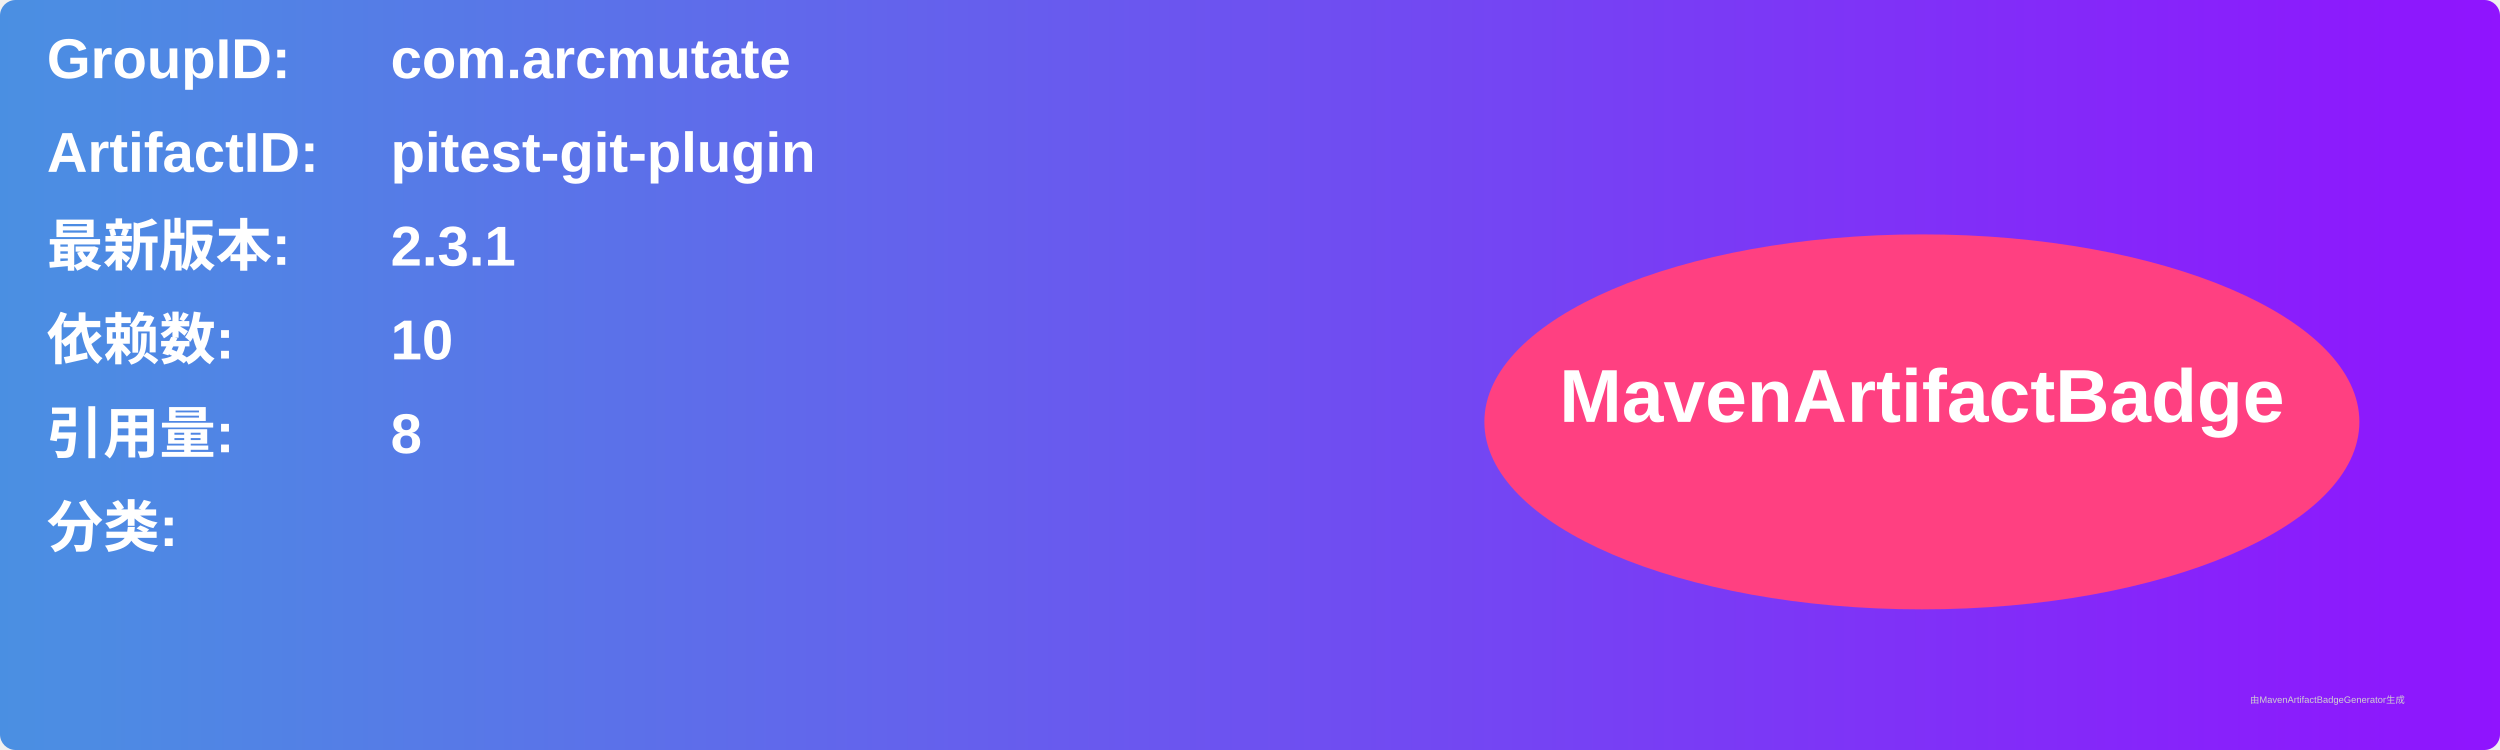
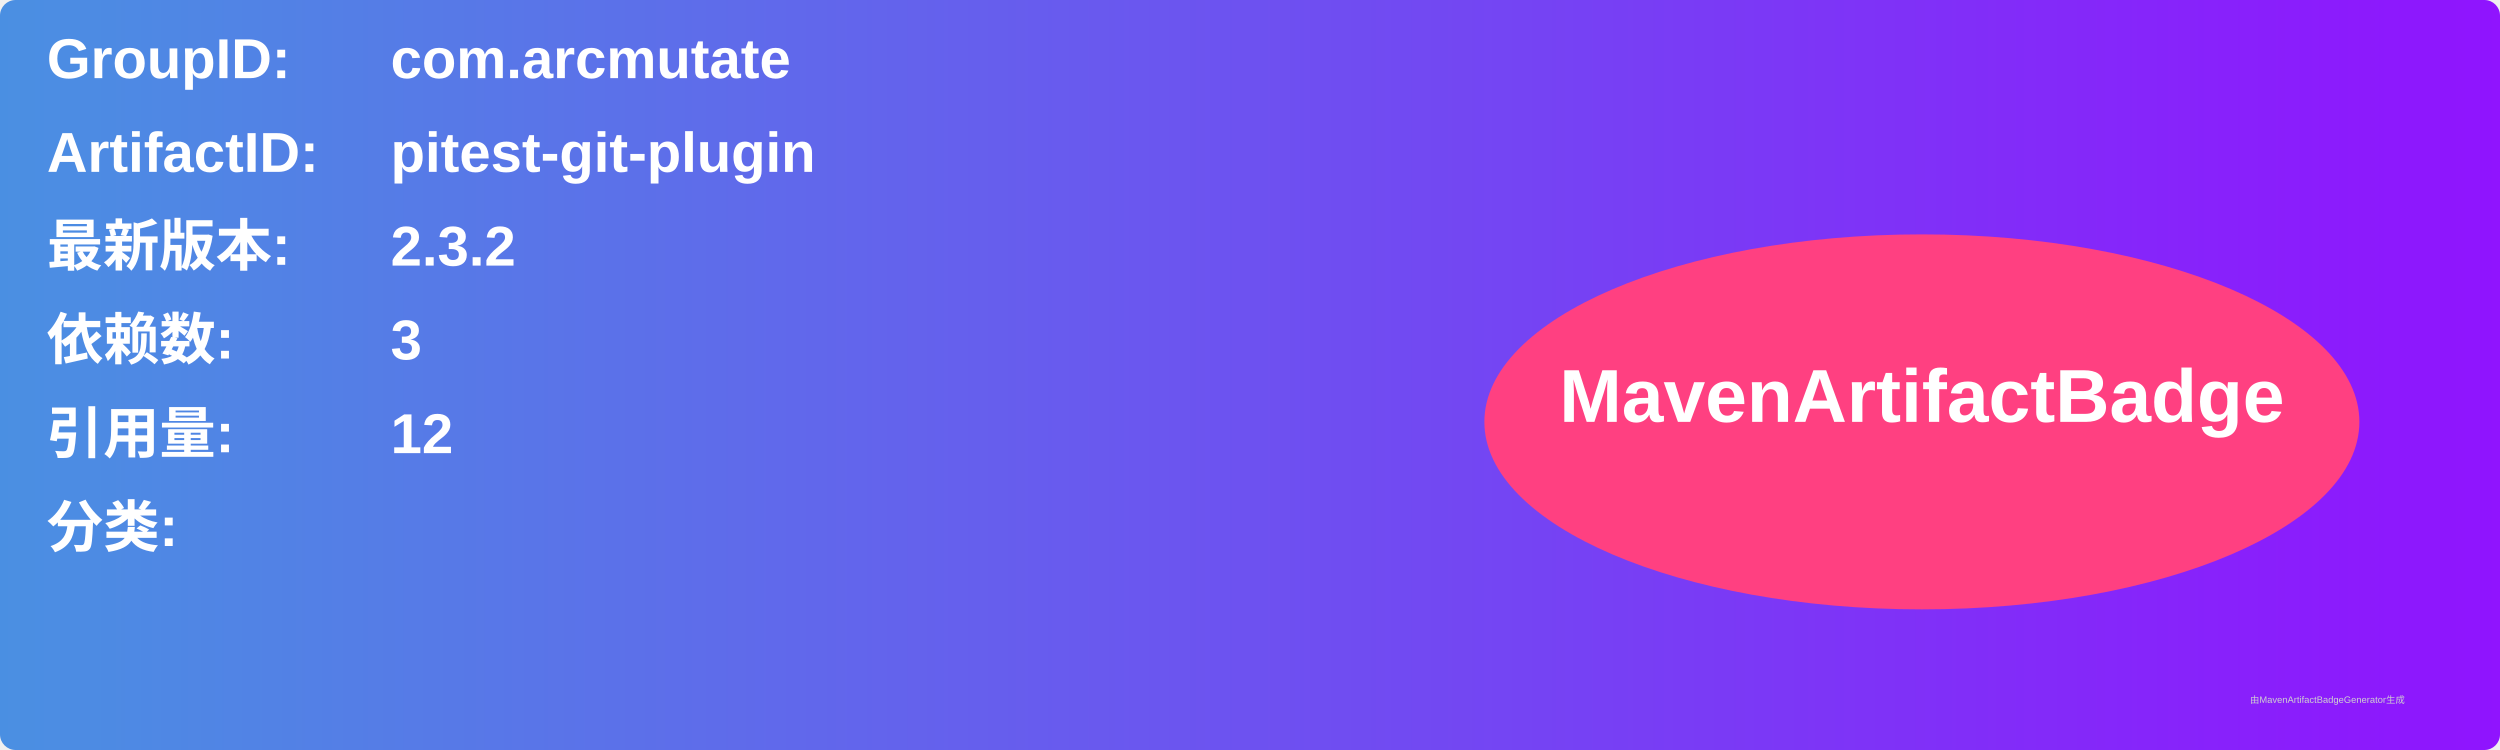
<svg xmlns="http://www.w3.org/2000/svg" width="800" height="240" viewBox="0 0 800 240">
  <linearGradient id="grad" x1="0%" y1="0%" x2="100%" y2="0%">
    <stop offset="0%" stop-color="#4a90e2" />
    <stop offset="100%" stop-color="#9013fe" />
  </linearGradient>
  <rect width="100%" height="100%" rx="5" ry="5" fill="url(#grad)" />
  <g transform="translate(15, 15)">
    <text x="0" y="10" font-family="Arial" font-size="18" fill="white" font-weight="bold" width="260">GroupID:</text>
    <text x="110" y="10" font-family="Arial" font-size="18" fill="white" font-weight="bold" width="460">com.arcmutate</text>
    <text x="0" y="40" font-family="Arial" font-size="18" fill="white" font-weight="bold" width="260">ArtifactID:</text>
    <text x="110" y="40" font-family="Arial" font-size="18" fill="white" font-weight="bold" width="460">pitest-git-plugin</text>
    <text x="0" y="70" font-family="Arial" font-size="18" fill="white" font-weight="bold">最新版本:</text>
    <text x="110" y="70" font-family="Arial" font-size="18" fill="white" font-weight="bold">
-       <tspan font-weight="bold">2.3.1</tspan>
+       <tspan font-weight="bold">2.3.2</tspan>
    </text>
    <text x="0" y="100" font-family="Arial" font-size="18" fill="white" font-weight="bold">依赖数: </text>
    <text x="110" y="100" font-family="Arial" font-size="18" fill="white">
-       <tspan font-weight="bold">10</tspan>
+       <tspan font-weight="bold">3</tspan>
    </text>
    <text x="0" y="130" font-family="Arial" font-size="18" fill="white" font-weight="bold">引用量: </text>
    <text x="110" y="130" font-family="Arial" font-size="18" fill="white">
-       <tspan font-weight="bold">8</tspan>
+       <tspan font-weight="bold">12</tspan>
    </text>
    <text x="0" y="160" font-family="Arial" font-size="18" fill="white" font-weight="bold">分类:</text>
    <text x="10" y="190" font-family="Arial" font-size="10" fill="white">
      <tspan font-weight="bold" />
    </text>
    <ellipse cx="600" cy="120" rx="140" ry="60" fill="#ff4081" />
    <text x="600" y="120" text-anchor="middle" font-family="Arial" font-size="24" fill="white" font-weight="bold">MavenArtifactBadge</text>
  </g>
  <text x="720" y="225" font-family="Arial" font-size="3" fill="#d0d0d0">由MavenArtifactBadgeGenerator生成</text>
</svg>
